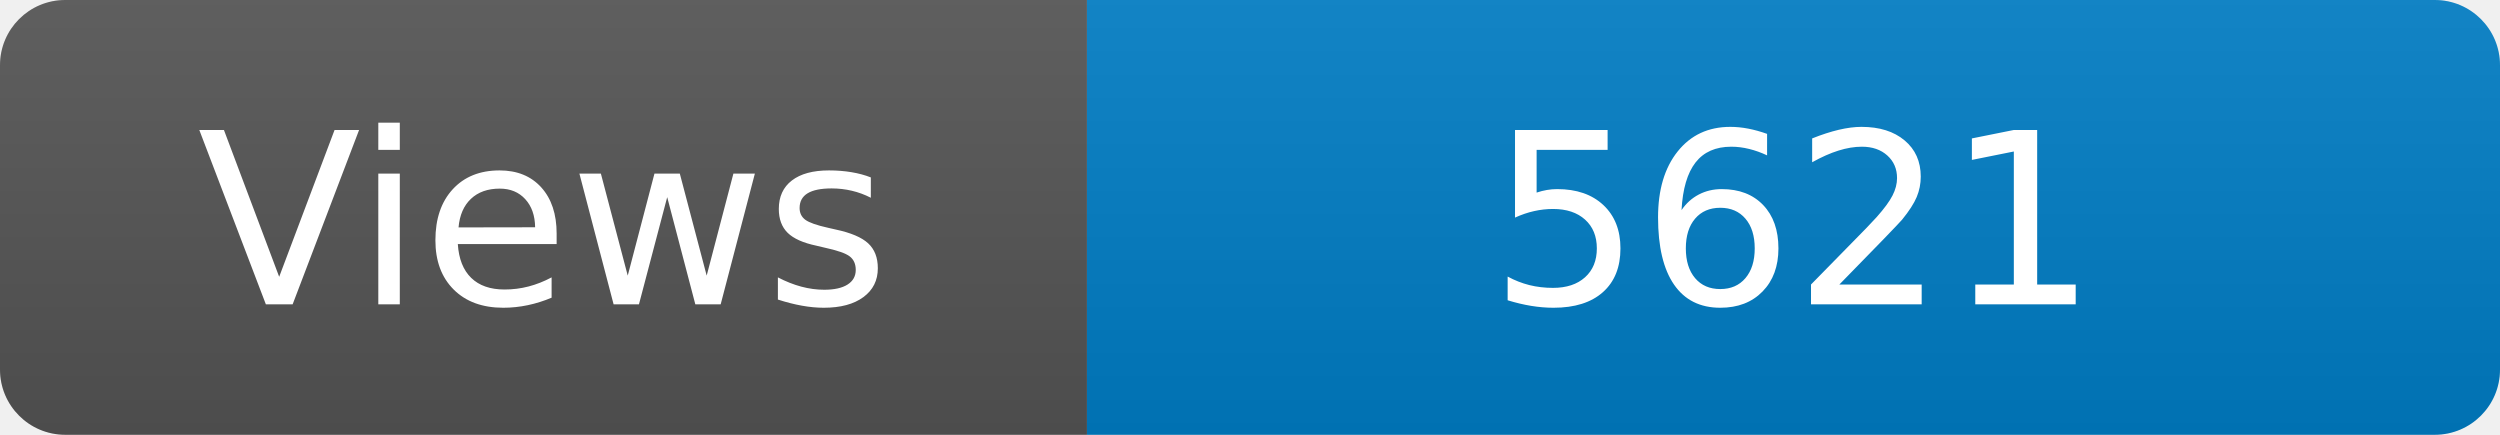
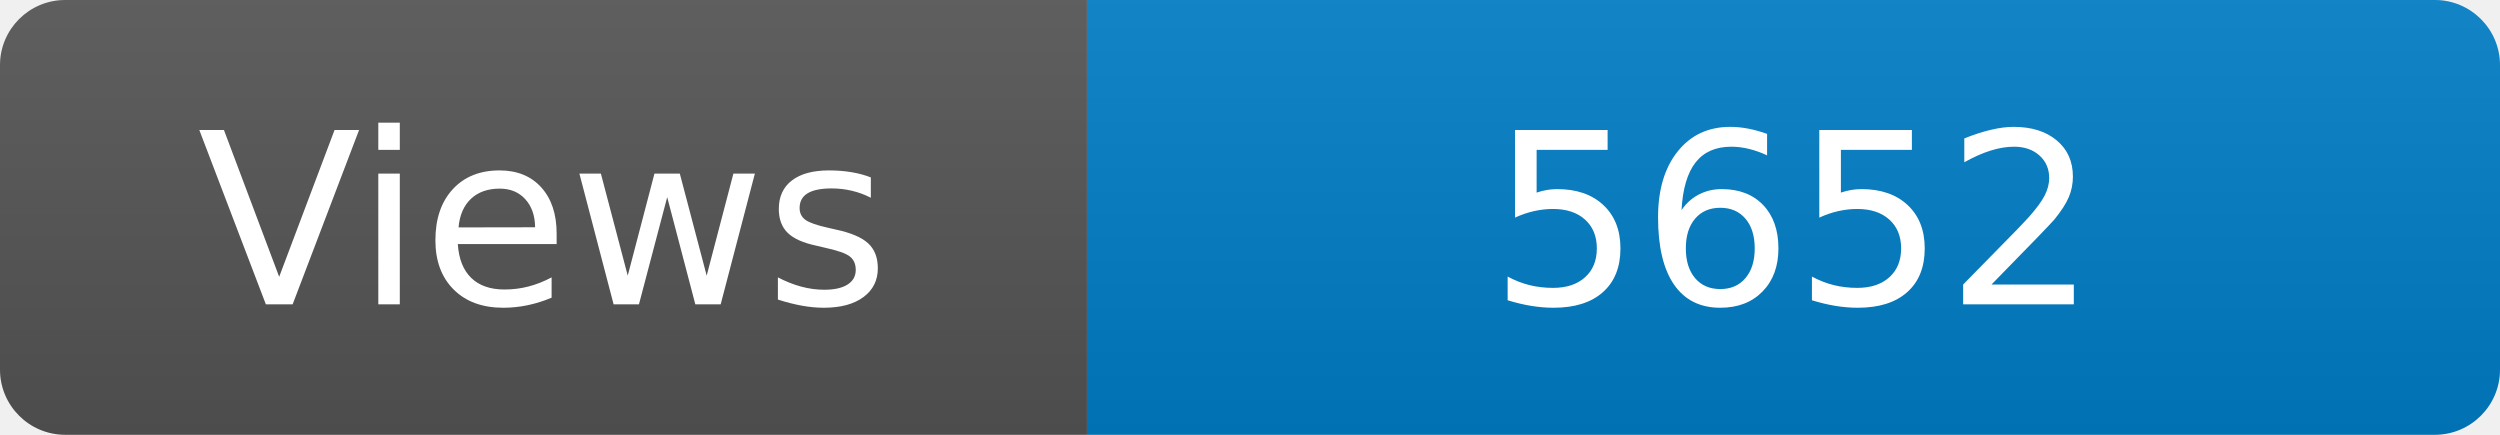
<svg xmlns="http://www.w3.org/2000/svg" width="115" height="20" role="img" aria-label="Maintained?: yes">
  <linearGradient id="s" x2="0" y2="100%">
    <stop offset="0" stop-color="#bbb" stop-opacity=".1" />
    <stop offset="1" stop-opacity=".1" />
  </linearGradient>
  <clipPath id="r">
    <rect width="115" height="20" rx="3" fill="#fff" />
  </clipPath>
  <g clip-path="url(#r)">
    <rect width="50" height="20" fill="#555" />
    <rect x="50" width="160" height="20" fill="#007ec6" />
    <rect width="115" height="20" fill="url(#s)" />
  </g>
  <g fill="#fff" text-anchor="middle" font-family="Verdana,Geneva,DejaVu Sans,sans-serif" font-size="110">
    <text x="250" y="140" transform="scale(.1)" fill="#fff">Views</text>
-     <text x="825" y="140" transform="scale(.1)" fill="#fff">5621</text>
+     <text x="825" y="140" transform="scale(.1)" fill="#fff">5652</text>
  </g>
</svg>
